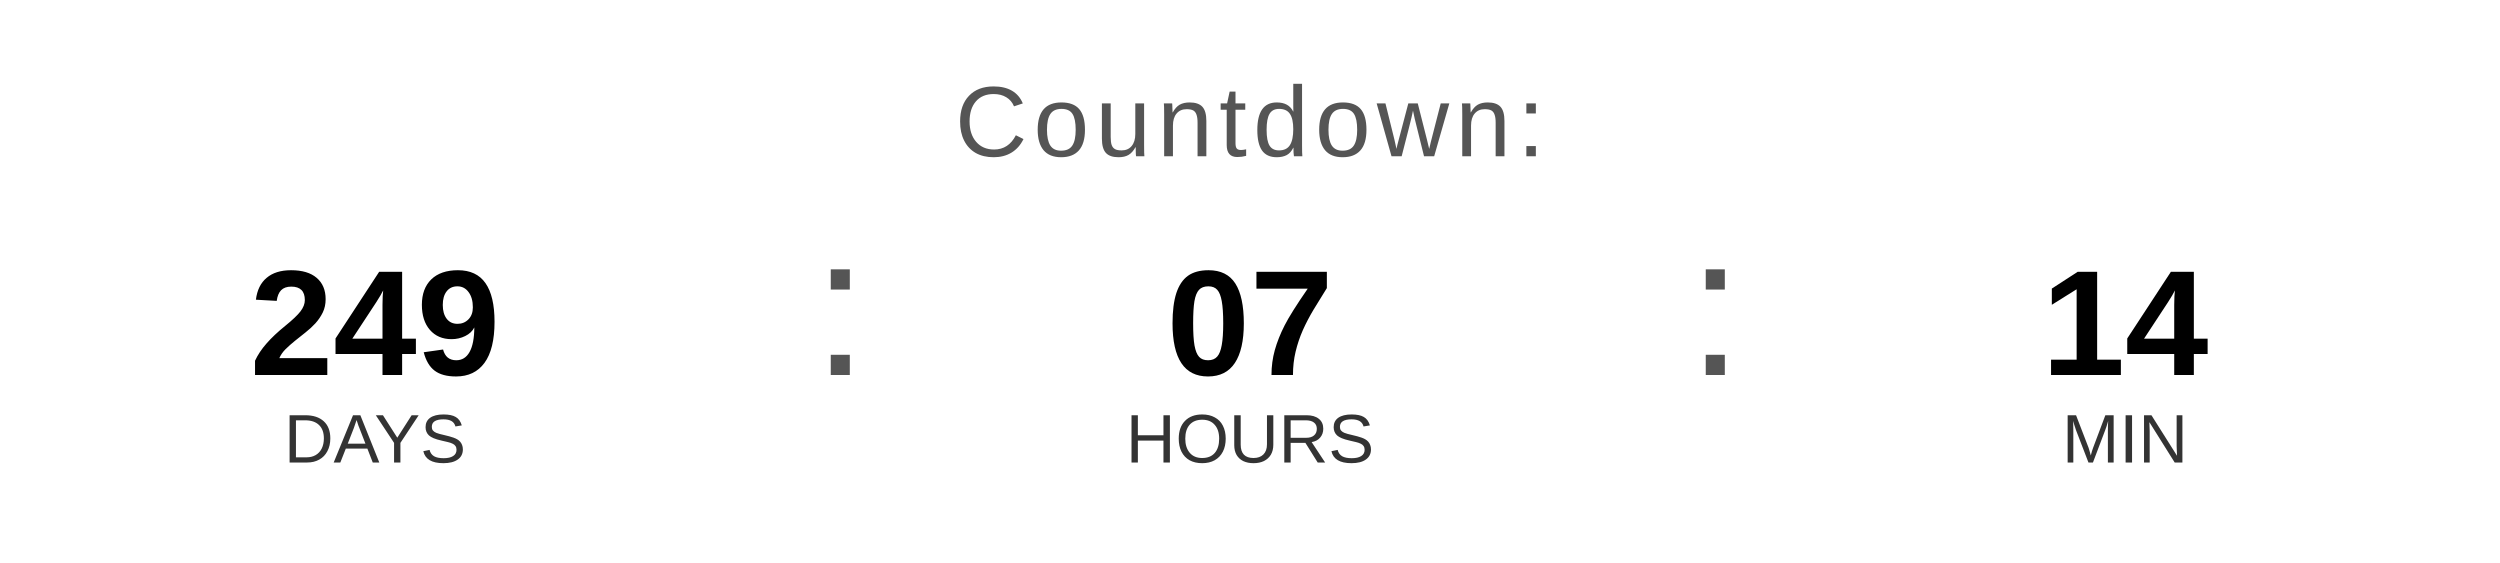
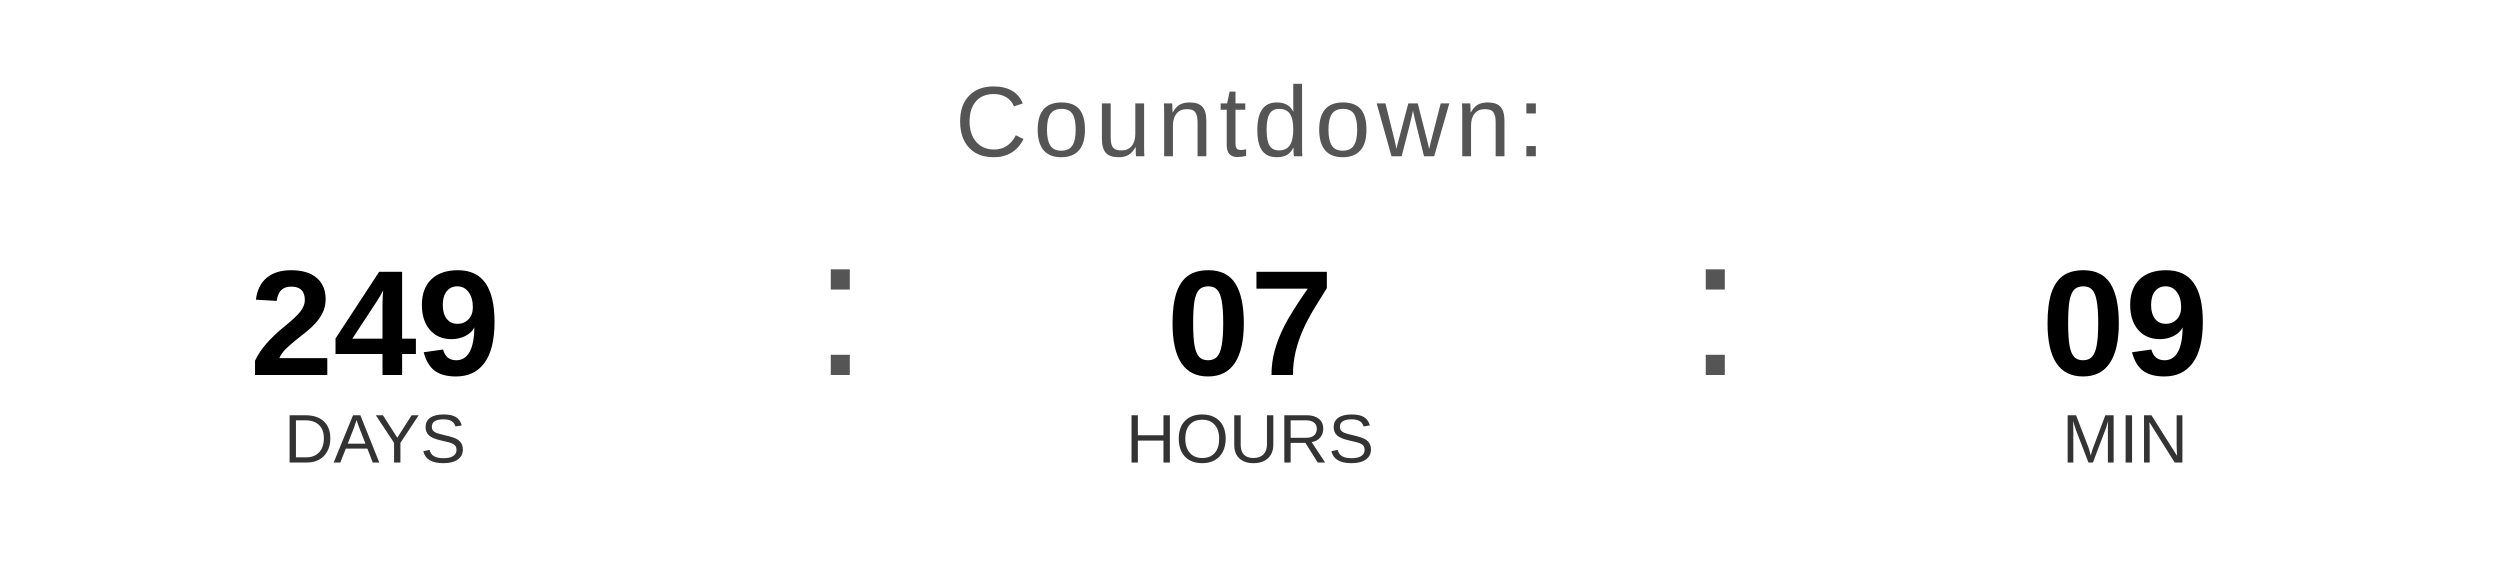
<svg xmlns="http://www.w3.org/2000/svg" width="400" height="90" viewBox="0 0 400 90">
  <text x="200" y="25" font-family="Arial, Helvetica, sans-serif" font-size="16" fill="#555555" text-anchor="middle" letter-spacing="1">
    Countdown:
  </text>
  <text x="60" y="60" font-family="Arial, Helvetica, sans-serif" font-size="24" font-weight="bold" fill="#000000" text-anchor="middle">249</text>
  <text x="60" y="74" font-family="Arial, Helvetica, sans-serif" font-size="11" fill="#333333" text-anchor="middle">DAYS</text>
  <text x="130" y="60" font-family="Arial, sans-serif" font-size="32" fill="#555555">:</text>
  <text x="200" y="60" font-family="Arial, Helvetica, sans-serif" font-size="24" font-weight="bold" fill="#000000" text-anchor="middle">07</text>
  <text x="200" y="74" font-family="Arial, Helvetica, sans-serif" font-size="11" fill="#333333" text-anchor="middle">HOURS</text>
  <text x="270" y="60" font-family="Arial, sans-serif" font-size="32" fill="#555555">:</text>
-   <text x="340" y="60" font-family="Arial, Helvetica, sans-serif" font-size="24" font-weight="bold" fill="#000000" text-anchor="middle">14</text>
+   <text x="340" y="60" font-family="Arial, Helvetica, sans-serif" font-size="24" font-weight="bold" fill="#000000" text-anchor="middle">09</text>
  <text x="340" y="74" font-family="Arial, Helvetica, sans-serif" font-size="11" fill="#333333" text-anchor="middle">MIN</text>
</svg>
